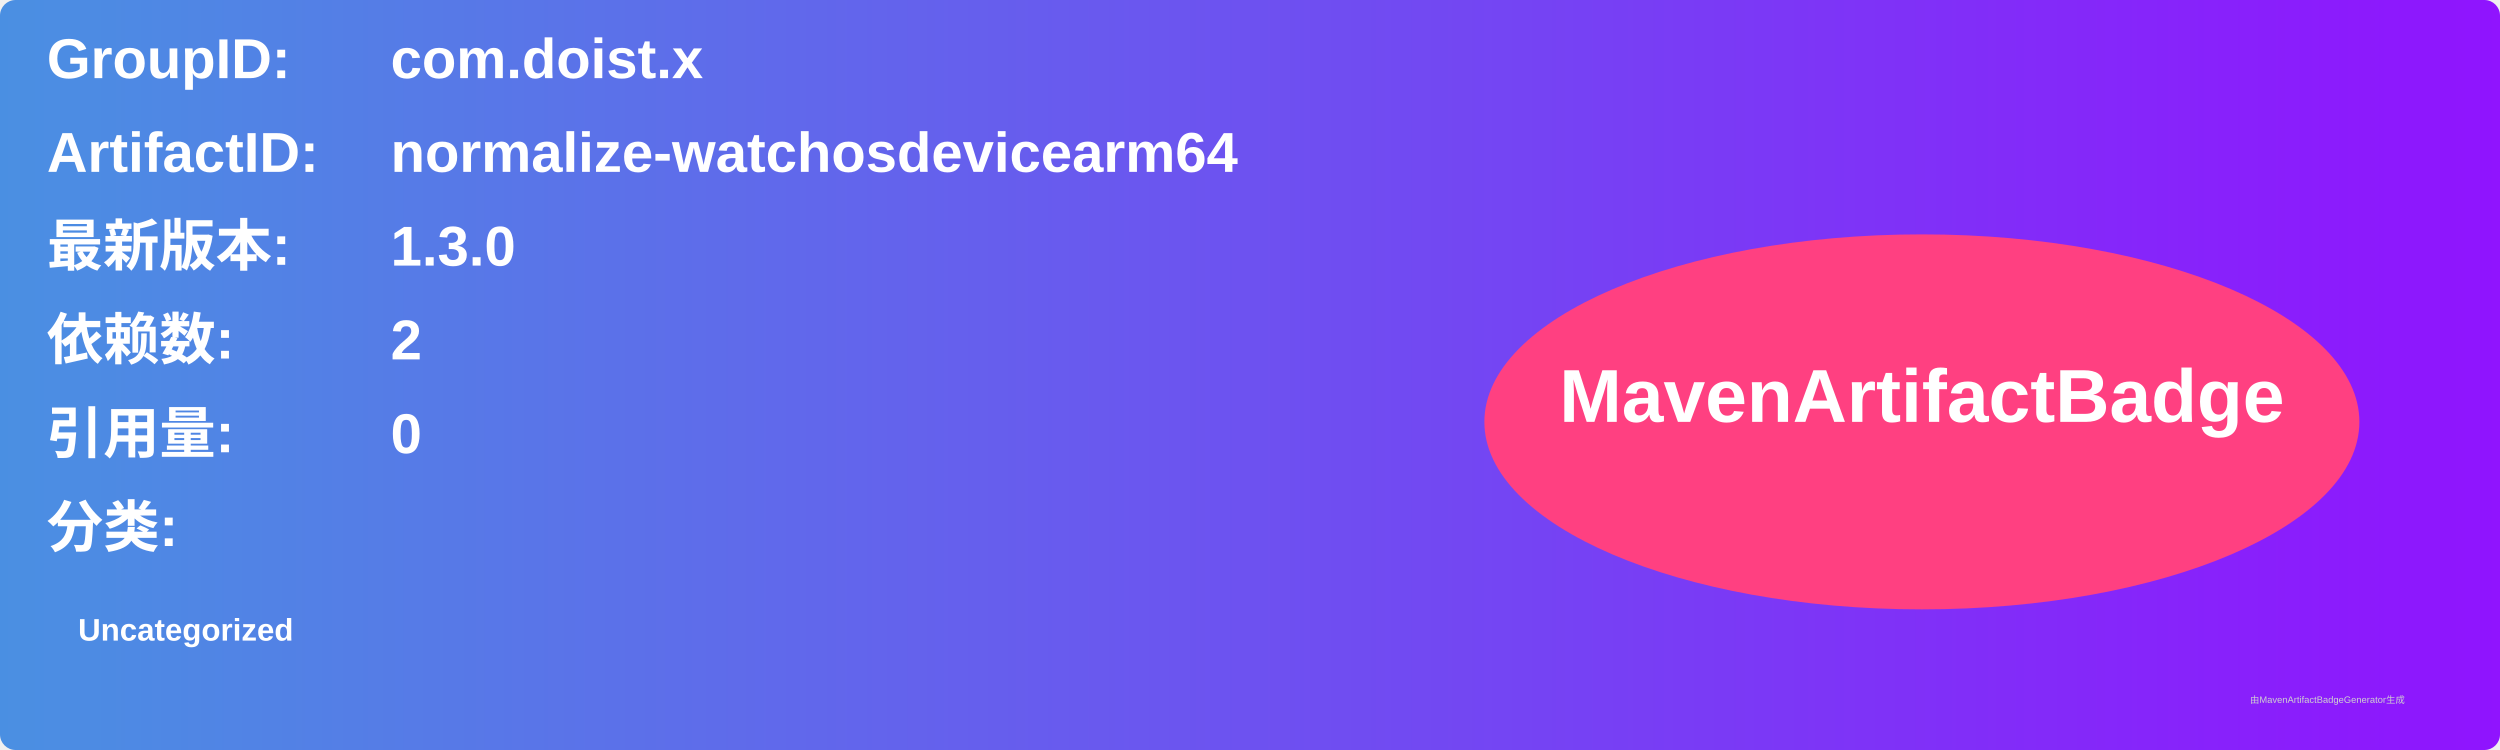
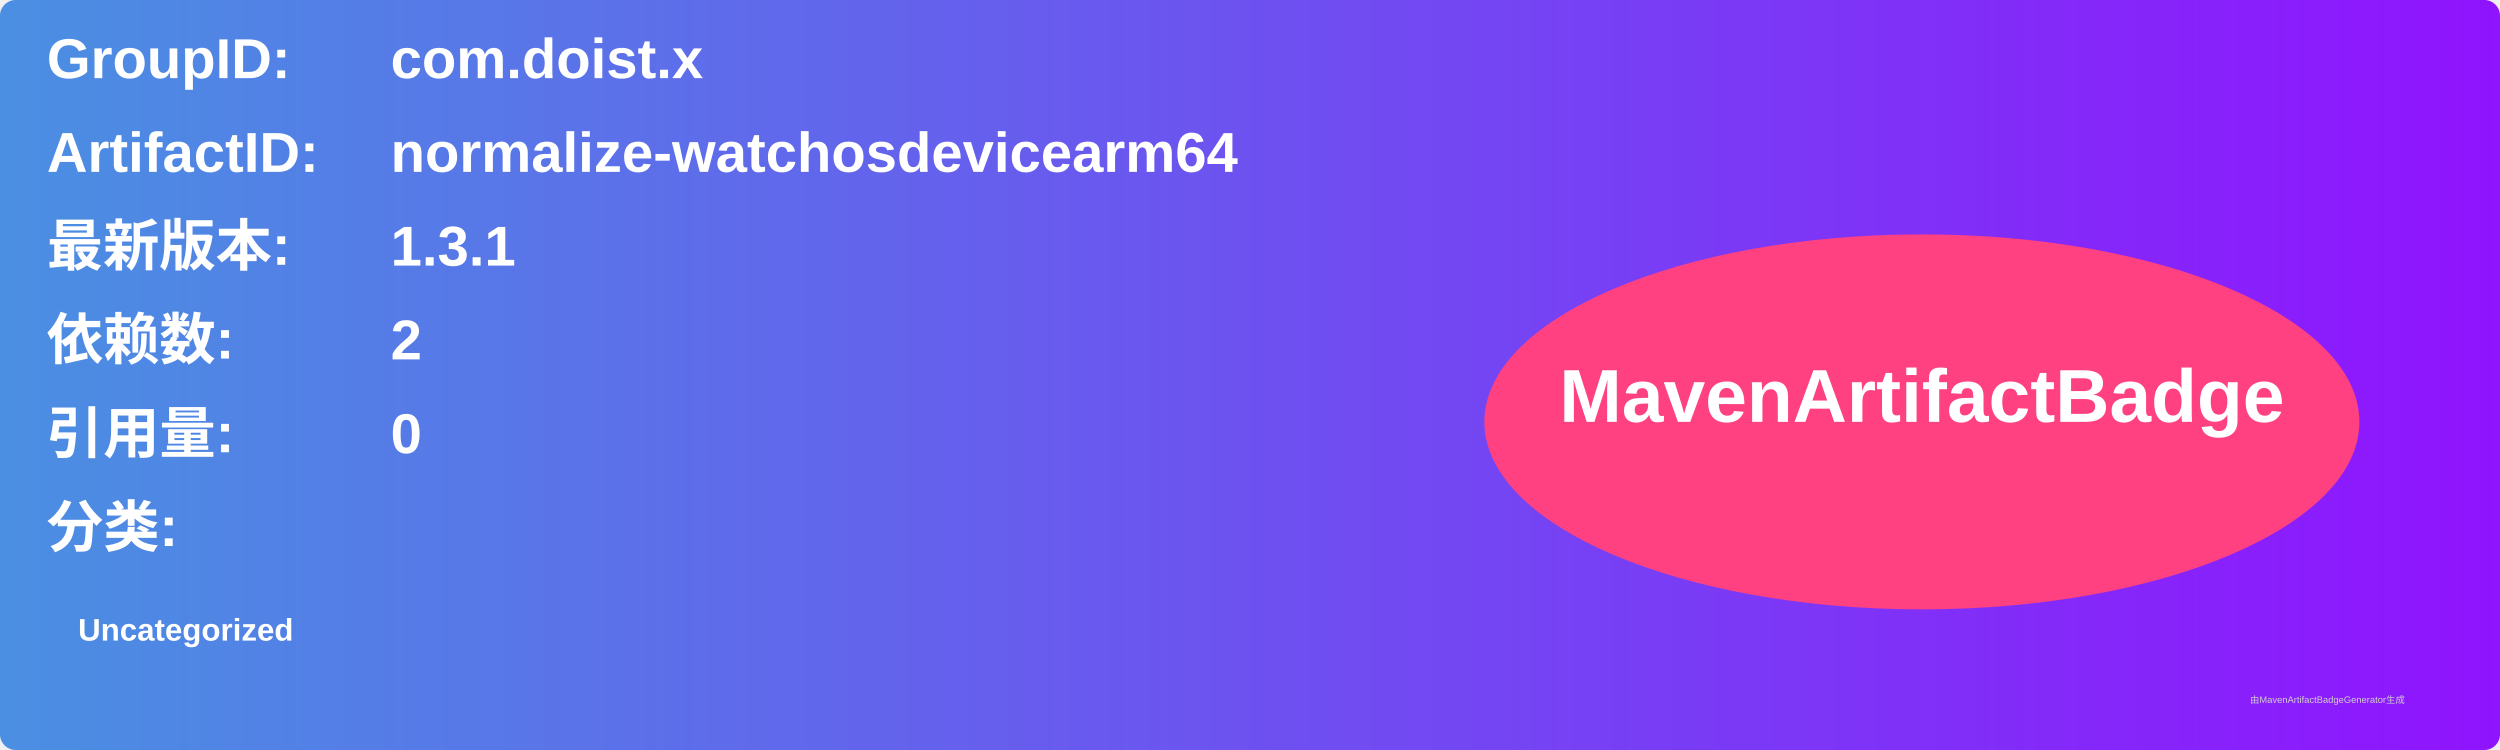
<svg xmlns="http://www.w3.org/2000/svg" width="800" height="240" viewBox="0 0 800 240">
  <linearGradient id="grad" x1="0%" y1="0%" x2="100%" y2="0%">
    <stop offset="0%" stop-color="#4a90e2" />
    <stop offset="100%" stop-color="#9013fe" />
  </linearGradient>
  <rect width="100%" height="100%" rx="5" ry="5" fill="url(#grad)" />
  <g transform="translate(15, 15)">
    <text x="0" y="10" font-family="Arial" font-size="18" fill="white" font-weight="bold" width="260">GroupID:</text>
    <text x="110" y="10" font-family="Arial" font-size="18" fill="white" font-weight="bold" width="460">com.doist.x</text>
    <text x="0" y="40" font-family="Arial" font-size="18" fill="white" font-weight="bold" width="260">ArtifactID:</text>
    <text x="110" y="40" font-family="Arial" font-size="18" fill="white" font-weight="bold" width="460">normalize-watchosdevicearm64</text>
    <text x="0" y="70" font-family="Arial" font-size="18" fill="white" font-weight="bold">最新版本:</text>
    <text x="110" y="70" font-family="Arial" font-size="18" fill="white" font-weight="bold">
-       <tspan font-weight="bold">1.3.0</tspan>
+       <tspan font-weight="bold">1.3.1</tspan>
    </text>
    <text x="0" y="100" font-family="Arial" font-size="18" fill="white" font-weight="bold">依赖数: </text>
    <text x="110" y="100" font-family="Arial" font-size="18" fill="white">
      <tspan font-weight="bold">2</tspan>
    </text>
    <text x="0" y="130" font-family="Arial" font-size="18" fill="white" font-weight="bold">引用量: </text>
    <text x="110" y="130" font-family="Arial" font-size="18" fill="white">
      <tspan font-weight="bold">0</tspan>
    </text>
    <text x="0" y="160" font-family="Arial" font-size="18" fill="white" font-weight="bold">分类:</text>
    <text x="10" y="190" font-family="Arial" font-size="10" fill="white">
      <tspan font-weight="bold">Uncategorized</tspan>
    </text>
    <ellipse cx="600" cy="120" rx="140" ry="60" fill="#ff4081" />
    <text x="600" y="120" text-anchor="middle" font-family="Arial" font-size="24" fill="white" font-weight="bold">MavenArtifactBadge</text>
  </g>
  <text x="720" y="225" font-family="Arial" font-size="3" fill="#d0d0d0">由MavenArtifactBadgeGenerator生成</text>
</svg>
